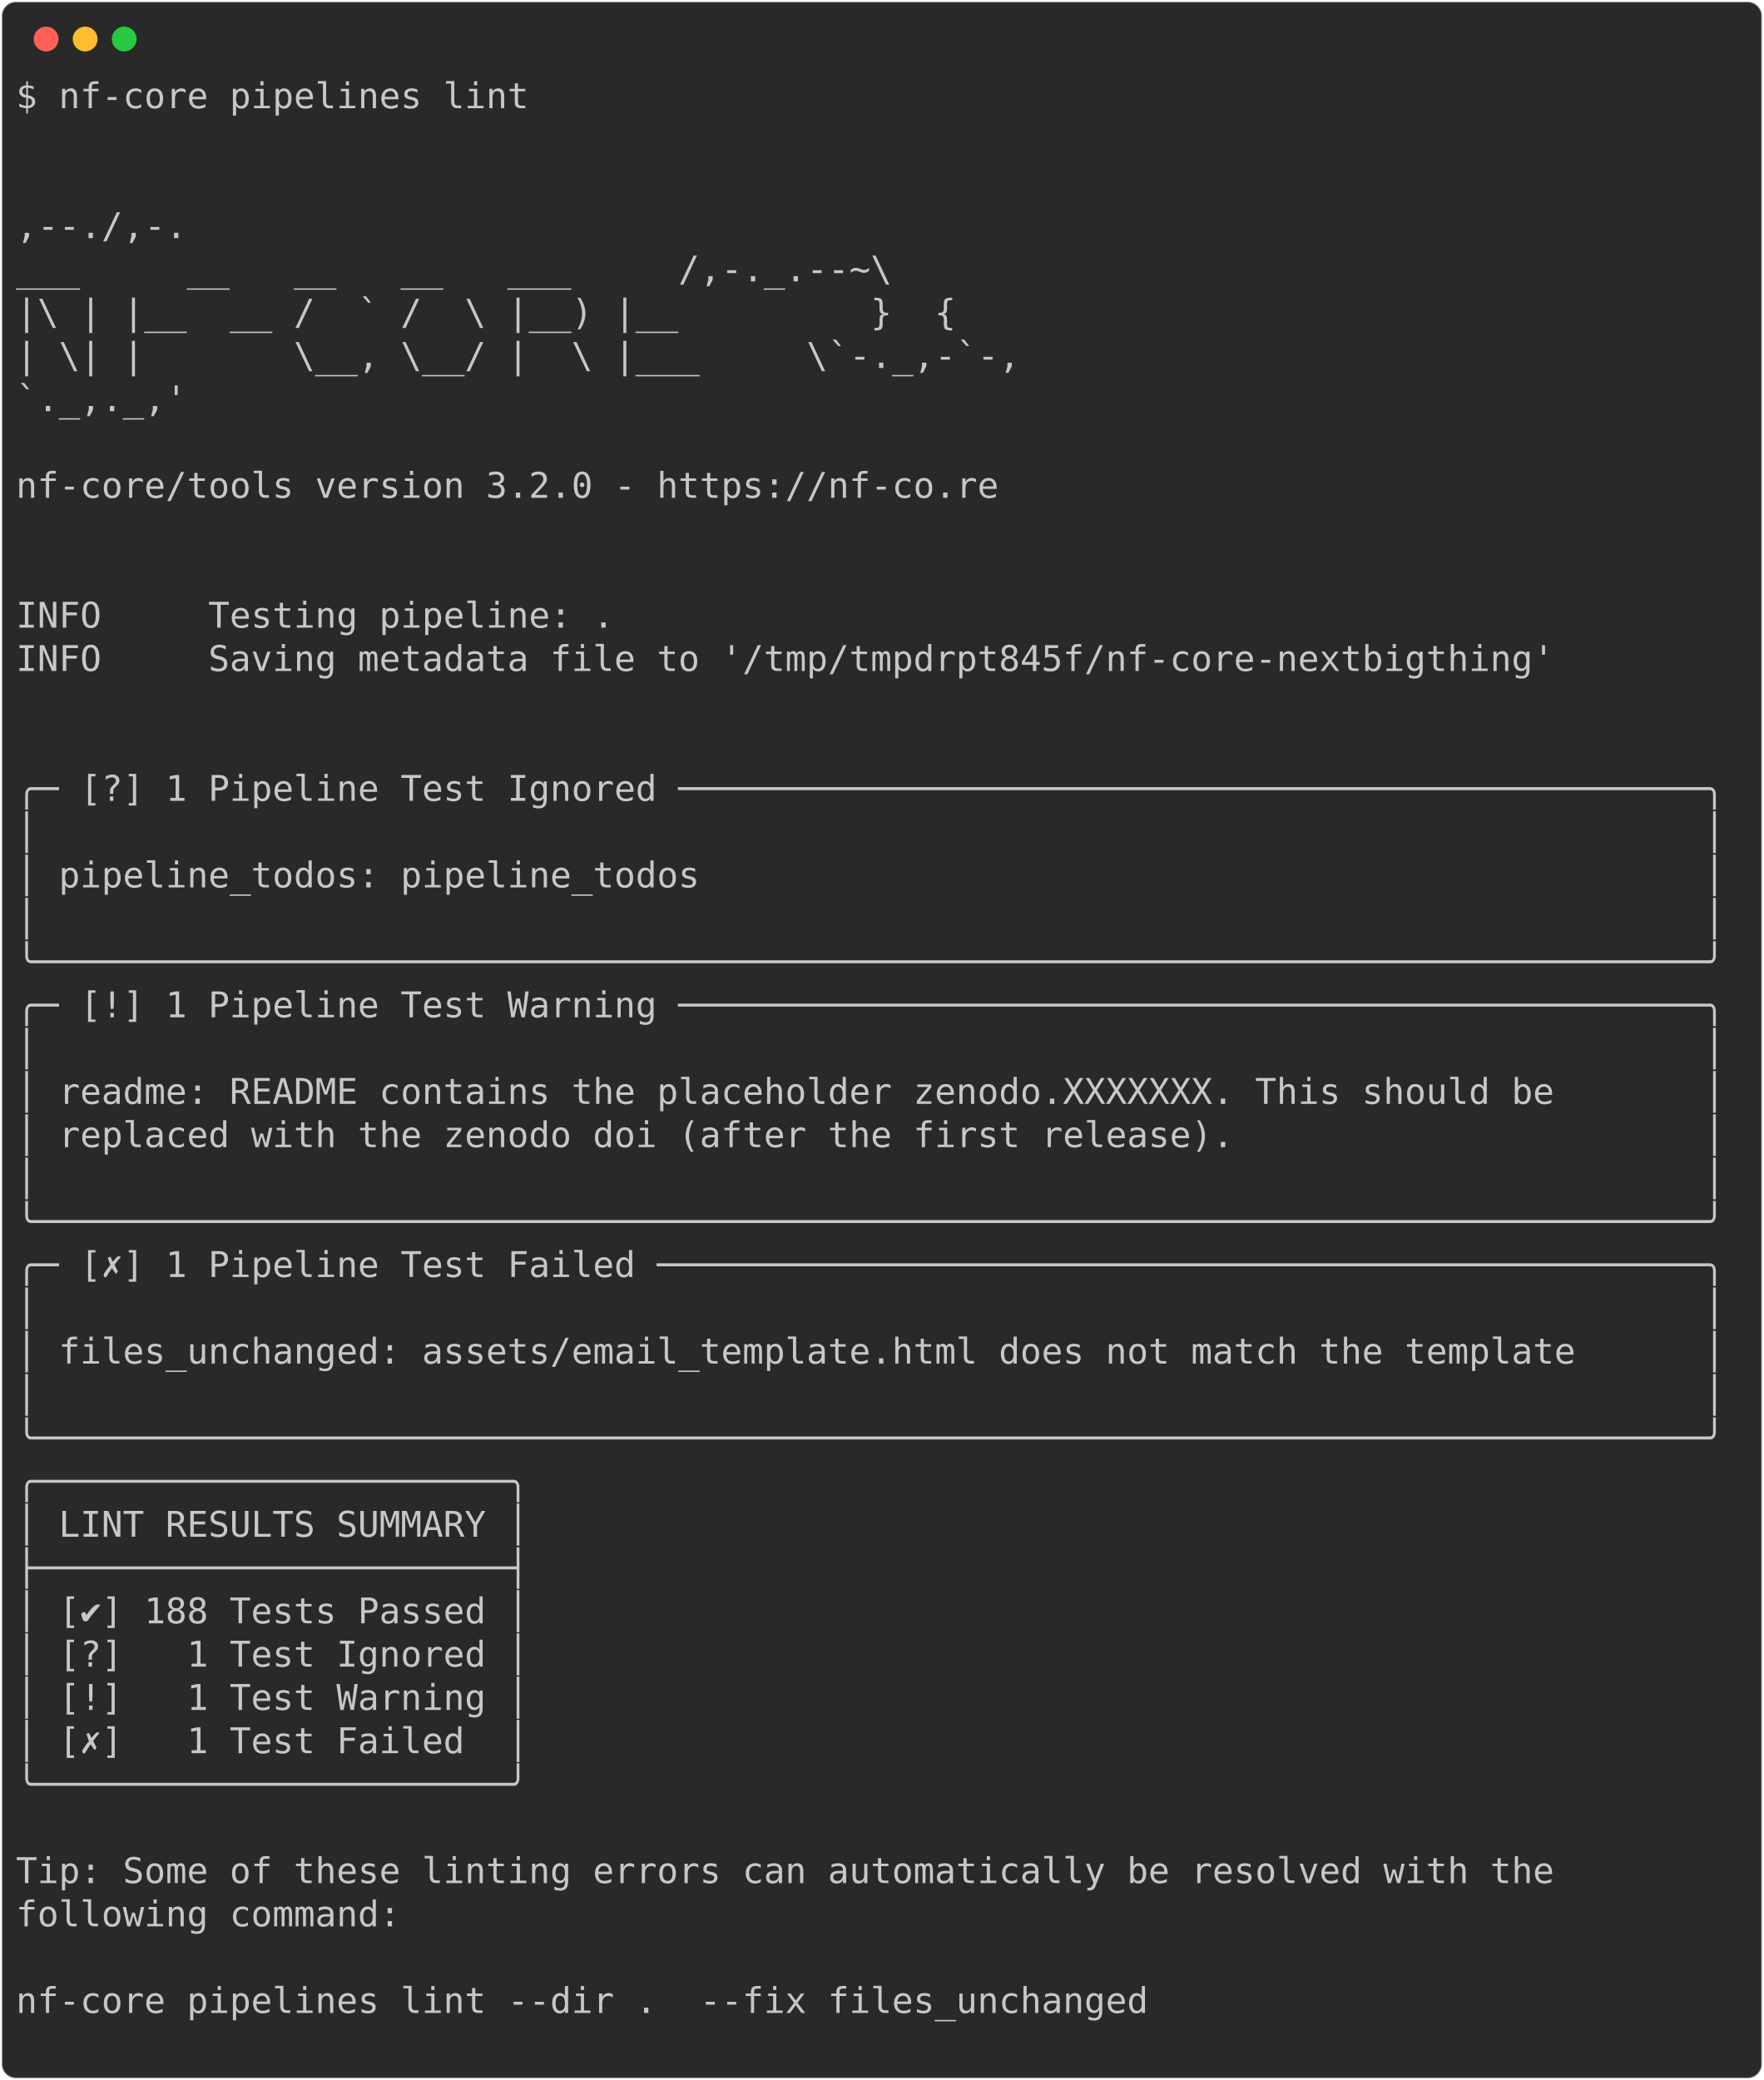
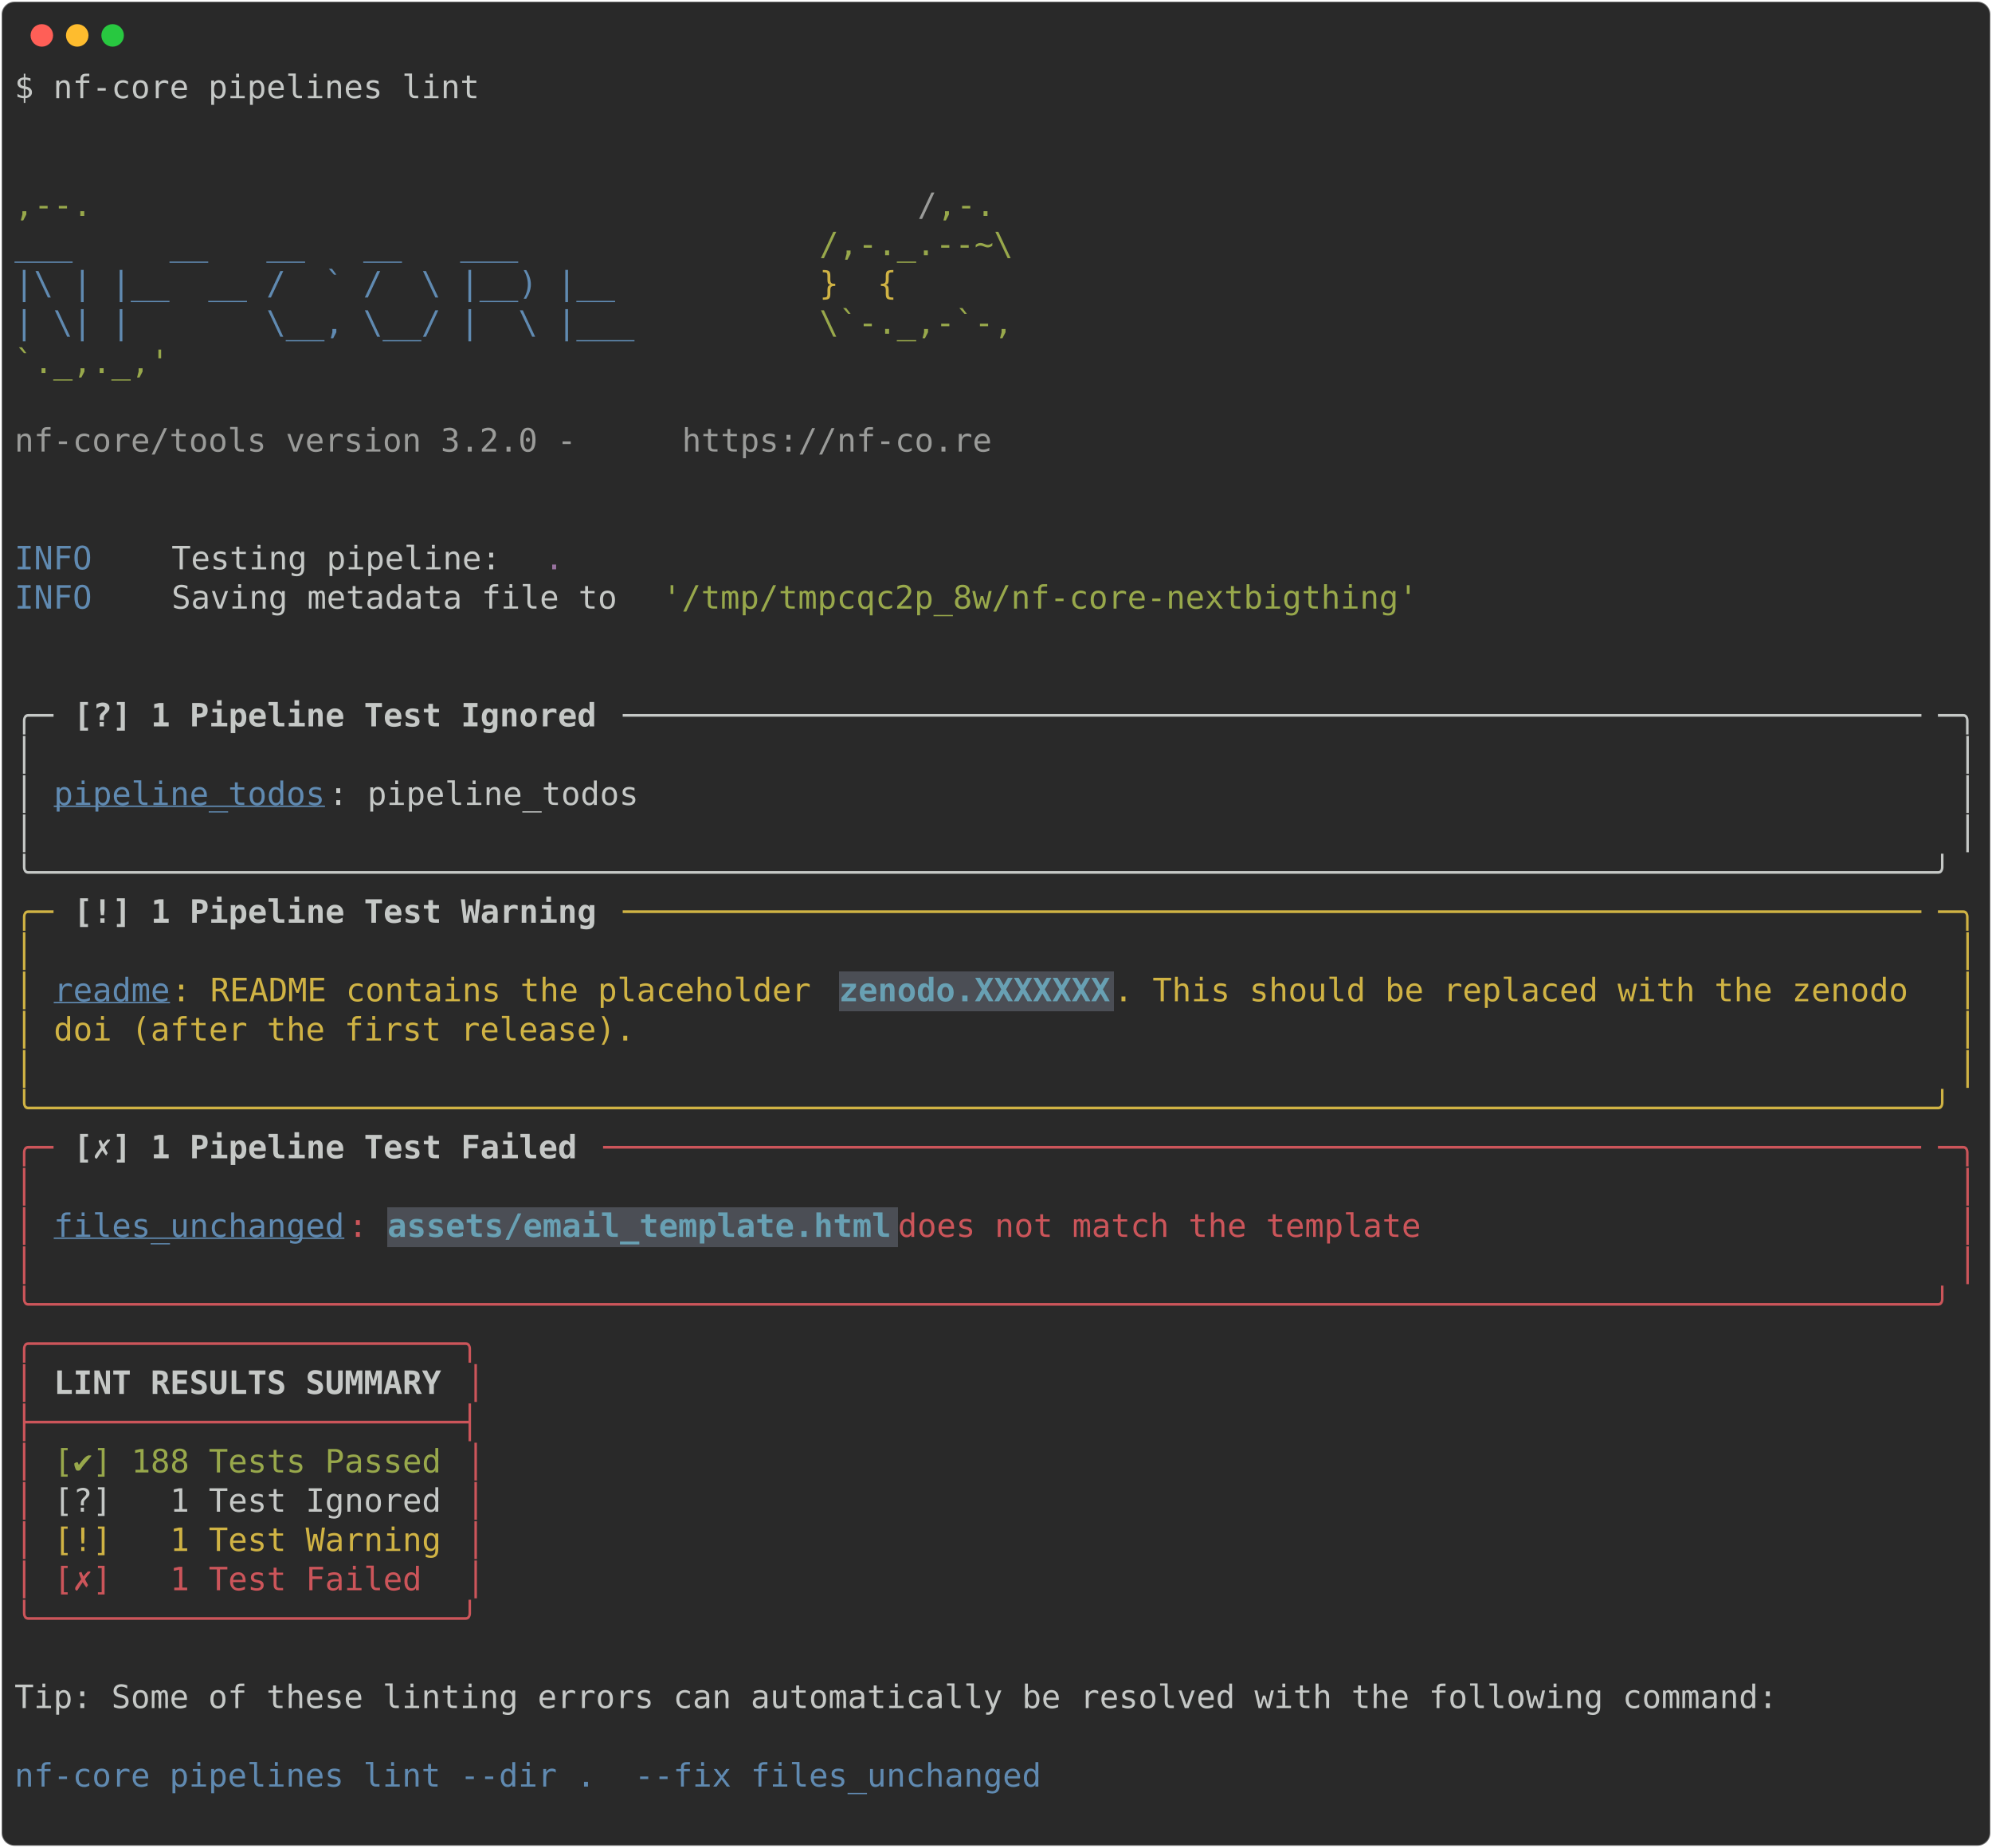
- <svg xmlns="http://www.w3.org/2000/svg" class="rich-terminal" viewBox="0 0 994 1172.4">
+ <svg xmlns="http://www.w3.org/2000/svg" class="rich-terminal" viewBox="0 0 1238 1148.0">
  <style>

    @font-face {
        font-family: "Fira Code";
        src: local("FiraCode-Regular"),
                url("https://cdnjs.cloudflare.com/ajax/libs/firacode/6.2.0/woff2/FiraCode-Regular.woff2") format("woff2"),
                url("https://cdnjs.cloudflare.com/ajax/libs/firacode/6.2.0/woff/FiraCode-Regular.woff") format("woff");
        font-style: normal;
        font-weight: 400;
    }
    @font-face {
        font-family: "Fira Code";
        src: local("FiraCode-Bold"),
                url("https://cdnjs.cloudflare.com/ajax/libs/firacode/6.2.0/woff2/FiraCode-Bold.woff2") format("woff2"),
                url("https://cdnjs.cloudflare.com/ajax/libs/firacode/6.2.0/woff/FiraCode-Bold.woff") format("woff");
        font-style: bold;
        font-weight: 700;
    }

-     .terminal-2176890111-matrix {
+     .terminal-3823818805-matrix {
        font-family: Fira Code, monospace;
        font-size: 20px;
        line-height: 24.4px;
        font-variant-east-asian: full-width;
    }

-     .terminal-2176890111-title {
+     .terminal-3823818805-title {
        font-size: 18px;
        font-weight: bold;
        font-family: arial;
    }

-     .terminal-2176890111-r1 { fill: #c5c8c6 }
+     .terminal-3823818805-r1 { fill: #c5c8c6 }
+ .terminal-3823818805-r2 { fill: #98a84b }
+ .terminal-3823818805-r3 { fill: #9a9b99 }
+ .terminal-3823818805-r4 { fill: #608ab1 }
+ .terminal-3823818805-r5 { fill: #d0b344 }
+ .terminal-3823818805-r6 { fill: #98729f }
+ .terminal-3823818805-r7 { fill: #c5c8c6;font-weight: bold }
+ .terminal-3823818805-r8 { fill: #608ab1;text-decoration: underline; }
+ .terminal-3823818805-r9 { fill: #68a0b3;font-weight: bold }
+ .terminal-3823818805-r10 { fill: #cc555a }
    </style>
  <defs>
-     <clipPath id="terminal-2176890111-clip-terminal">
-       <rect x="0" y="0" width="975.0" height="1121.4" />
-     </clipPath>
-     <clipPath id="terminal-2176890111-line-0">
-       <rect x="0" y="1.5" width="976" height="24.65" />
-     </clipPath>
-     <clipPath id="terminal-2176890111-line-1">
-       <rect x="0" y="25.9" width="976" height="24.65" />
-     </clipPath>
-     <clipPath id="terminal-2176890111-line-2">
-       <rect x="0" y="50.3" width="976" height="24.65" />
-     </clipPath>
-     <clipPath id="terminal-2176890111-line-3">
-       <rect x="0" y="74.7" width="976" height="24.65" />
-     </clipPath>
-     <clipPath id="terminal-2176890111-line-4">
-       <rect x="0" y="99.1" width="976" height="24.65" />
-     </clipPath>
-     <clipPath id="terminal-2176890111-line-5">
-       <rect x="0" y="123.5" width="976" height="24.65" />
-     </clipPath>
-     <clipPath id="terminal-2176890111-line-6">
-       <rect x="0" y="147.9" width="976" height="24.65" />
-     </clipPath>
-     <clipPath id="terminal-2176890111-line-7">
-       <rect x="0" y="172.3" width="976" height="24.65" />
-     </clipPath>
-     <clipPath id="terminal-2176890111-line-8">
-       <rect x="0" y="196.7" width="976" height="24.65" />
-     </clipPath>
-     <clipPath id="terminal-2176890111-line-9">
-       <rect x="0" y="221.1" width="976" height="24.65" />
-     </clipPath>
-     <clipPath id="terminal-2176890111-line-10">
-       <rect x="0" y="245.5" width="976" height="24.65" />
-     </clipPath>
-     <clipPath id="terminal-2176890111-line-11">
-       <rect x="0" y="269.9" width="976" height="24.65" />
-     </clipPath>
-     <clipPath id="terminal-2176890111-line-12">
-       <rect x="0" y="294.3" width="976" height="24.65" />
-     </clipPath>
-     <clipPath id="terminal-2176890111-line-13">
-       <rect x="0" y="318.7" width="976" height="24.65" />
-     </clipPath>
-     <clipPath id="terminal-2176890111-line-14">
-       <rect x="0" y="343.1" width="976" height="24.65" />
-     </clipPath>
-     <clipPath id="terminal-2176890111-line-15">
-       <rect x="0" y="367.5" width="976" height="24.65" />
-     </clipPath>
-     <clipPath id="terminal-2176890111-line-16">
-       <rect x="0" y="391.9" width="976" height="24.65" />
-     </clipPath>
-     <clipPath id="terminal-2176890111-line-17">
-       <rect x="0" y="416.3" width="976" height="24.65" />
-     </clipPath>
-     <clipPath id="terminal-2176890111-line-18">
-       <rect x="0" y="440.7" width="976" height="24.65" />
-     </clipPath>
-     <clipPath id="terminal-2176890111-line-19">
-       <rect x="0" y="465.1" width="976" height="24.65" />
-     </clipPath>
-     <clipPath id="terminal-2176890111-line-20">
-       <rect x="0" y="489.5" width="976" height="24.65" />
-     </clipPath>
-     <clipPath id="terminal-2176890111-line-21">
-       <rect x="0" y="513.9" width="976" height="24.65" />
-     </clipPath>
-     <clipPath id="terminal-2176890111-line-22">
-       <rect x="0" y="538.3" width="976" height="24.65" />
-     </clipPath>
-     <clipPath id="terminal-2176890111-line-23">
-       <rect x="0" y="562.7" width="976" height="24.65" />
-     </clipPath>
-     <clipPath id="terminal-2176890111-line-24">
-       <rect x="0" y="587.1" width="976" height="24.65" />
-     </clipPath>
-     <clipPath id="terminal-2176890111-line-25">
-       <rect x="0" y="611.5" width="976" height="24.65" />
-     </clipPath>
-     <clipPath id="terminal-2176890111-line-26">
-       <rect x="0" y="635.9" width="976" height="24.65" />
-     </clipPath>
-     <clipPath id="terminal-2176890111-line-27">
-       <rect x="0" y="660.3" width="976" height="24.65" />
-     </clipPath>
-     <clipPath id="terminal-2176890111-line-28">
-       <rect x="0" y="684.7" width="976" height="24.65" />
-     </clipPath>
-     <clipPath id="terminal-2176890111-line-29">
-       <rect x="0" y="709.1" width="976" height="24.65" />
-     </clipPath>
-     <clipPath id="terminal-2176890111-line-30">
-       <rect x="0" y="733.5" width="976" height="24.65" />
-     </clipPath>
-     <clipPath id="terminal-2176890111-line-31">
-       <rect x="0" y="757.9" width="976" height="24.65" />
-     </clipPath>
-     <clipPath id="terminal-2176890111-line-32">
-       <rect x="0" y="782.3" width="976" height="24.65" />
-     </clipPath>
-     <clipPath id="terminal-2176890111-line-33">
-       <rect x="0" y="806.7" width="976" height="24.65" />
-     </clipPath>
-     <clipPath id="terminal-2176890111-line-34">
-       <rect x="0" y="831.1" width="976" height="24.65" />
-     </clipPath>
-     <clipPath id="terminal-2176890111-line-35">
-       <rect x="0" y="855.5" width="976" height="24.65" />
-     </clipPath>
-     <clipPath id="terminal-2176890111-line-36">
-       <rect x="0" y="879.9" width="976" height="24.65" />
-     </clipPath>
-     <clipPath id="terminal-2176890111-line-37">
-       <rect x="0" y="904.3" width="976" height="24.65" />
-     </clipPath>
-     <clipPath id="terminal-2176890111-line-38">
-       <rect x="0" y="928.7" width="976" height="24.65" />
-     </clipPath>
-     <clipPath id="terminal-2176890111-line-39">
-       <rect x="0" y="953.1" width="976" height="24.65" />
-     </clipPath>
-     <clipPath id="terminal-2176890111-line-40">
-       <rect x="0" y="977.5" width="976" height="24.65" />
-     </clipPath>
-     <clipPath id="terminal-2176890111-line-41">
-       <rect x="0" y="1001.9" width="976" height="24.65" />
-     </clipPath>
-     <clipPath id="terminal-2176890111-line-42">
-       <rect x="0" y="1026.3" width="976" height="24.65" />
-     </clipPath>
-     <clipPath id="terminal-2176890111-line-43">
-       <rect x="0" y="1050.7" width="976" height="24.65" />
-     </clipPath>
-     <clipPath id="terminal-2176890111-line-44">
-       <rect x="0" y="1075.1" width="976" height="24.65" />
+     <clipPath id="terminal-3823818805-clip-terminal">
+       <rect x="0" y="0" width="1219.0" height="1097.0" />
+     </clipPath>
+     <clipPath id="terminal-3823818805-line-0">
+       <rect x="0" y="1.5" width="1220" height="24.65" />
+     </clipPath>
+     <clipPath id="terminal-3823818805-line-1">
+       <rect x="0" y="25.9" width="1220" height="24.65" />
+     </clipPath>
+     <clipPath id="terminal-3823818805-line-2">
+       <rect x="0" y="50.3" width="1220" height="24.65" />
+     </clipPath>
+     <clipPath id="terminal-3823818805-line-3">
+       <rect x="0" y="74.7" width="1220" height="24.65" />
+     </clipPath>
+     <clipPath id="terminal-3823818805-line-4">
+       <rect x="0" y="99.1" width="1220" height="24.65" />
+     </clipPath>
+     <clipPath id="terminal-3823818805-line-5">
+       <rect x="0" y="123.5" width="1220" height="24.65" />
+     </clipPath>
+     <clipPath id="terminal-3823818805-line-6">
+       <rect x="0" y="147.9" width="1220" height="24.65" />
+     </clipPath>
+     <clipPath id="terminal-3823818805-line-7">
+       <rect x="0" y="172.3" width="1220" height="24.65" />
+     </clipPath>
+     <clipPath id="terminal-3823818805-line-8">
+       <rect x="0" y="196.7" width="1220" height="24.65" />
+     </clipPath>
+     <clipPath id="terminal-3823818805-line-9">
+       <rect x="0" y="221.1" width="1220" height="24.65" />
+     </clipPath>
+     <clipPath id="terminal-3823818805-line-10">
+       <rect x="0" y="245.5" width="1220" height="24.65" />
+     </clipPath>
+     <clipPath id="terminal-3823818805-line-11">
+       <rect x="0" y="269.9" width="1220" height="24.65" />
+     </clipPath>
+     <clipPath id="terminal-3823818805-line-12">
+       <rect x="0" y="294.3" width="1220" height="24.65" />
+     </clipPath>
+     <clipPath id="terminal-3823818805-line-13">
+       <rect x="0" y="318.7" width="1220" height="24.65" />
+     </clipPath>
+     <clipPath id="terminal-3823818805-line-14">
+       <rect x="0" y="343.1" width="1220" height="24.65" />
+     </clipPath>
+     <clipPath id="terminal-3823818805-line-15">
+       <rect x="0" y="367.5" width="1220" height="24.65" />
+     </clipPath>
+     <clipPath id="terminal-3823818805-line-16">
+       <rect x="0" y="391.9" width="1220" height="24.65" />
+     </clipPath>
+     <clipPath id="terminal-3823818805-line-17">
+       <rect x="0" y="416.3" width="1220" height="24.65" />
+     </clipPath>
+     <clipPath id="terminal-3823818805-line-18">
+       <rect x="0" y="440.7" width="1220" height="24.65" />
+     </clipPath>
+     <clipPath id="terminal-3823818805-line-19">
+       <rect x="0" y="465.1" width="1220" height="24.65" />
+     </clipPath>
+     <clipPath id="terminal-3823818805-line-20">
+       <rect x="0" y="489.5" width="1220" height="24.65" />
+     </clipPath>
+     <clipPath id="terminal-3823818805-line-21">
+       <rect x="0" y="513.9" width="1220" height="24.65" />
+     </clipPath>
+     <clipPath id="terminal-3823818805-line-22">
+       <rect x="0" y="538.3" width="1220" height="24.65" />
+     </clipPath>
+     <clipPath id="terminal-3823818805-line-23">
+       <rect x="0" y="562.7" width="1220" height="24.65" />
+     </clipPath>
+     <clipPath id="terminal-3823818805-line-24">
+       <rect x="0" y="587.1" width="1220" height="24.65" />
+     </clipPath>
+     <clipPath id="terminal-3823818805-line-25">
+       <rect x="0" y="611.5" width="1220" height="24.65" />
+     </clipPath>
+     <clipPath id="terminal-3823818805-line-26">
+       <rect x="0" y="635.9" width="1220" height="24.65" />
+     </clipPath>
+     <clipPath id="terminal-3823818805-line-27">
+       <rect x="0" y="660.3" width="1220" height="24.65" />
+     </clipPath>
+     <clipPath id="terminal-3823818805-line-28">
+       <rect x="0" y="684.7" width="1220" height="24.65" />
+     </clipPath>
+     <clipPath id="terminal-3823818805-line-29">
+       <rect x="0" y="709.1" width="1220" height="24.65" />
+     </clipPath>
+     <clipPath id="terminal-3823818805-line-30">
+       <rect x="0" y="733.5" width="1220" height="24.65" />
+     </clipPath>
+     <clipPath id="terminal-3823818805-line-31">
+       <rect x="0" y="757.9" width="1220" height="24.65" />
+     </clipPath>
+     <clipPath id="terminal-3823818805-line-32">
+       <rect x="0" y="782.3" width="1220" height="24.65" />
+     </clipPath>
+     <clipPath id="terminal-3823818805-line-33">
+       <rect x="0" y="806.7" width="1220" height="24.65" />
+     </clipPath>
+     <clipPath id="terminal-3823818805-line-34">
+       <rect x="0" y="831.1" width="1220" height="24.65" />
+     </clipPath>
+     <clipPath id="terminal-3823818805-line-35">
+       <rect x="0" y="855.5" width="1220" height="24.65" />
+     </clipPath>
+     <clipPath id="terminal-3823818805-line-36">
+       <rect x="0" y="879.9" width="1220" height="24.65" />
+     </clipPath>
+     <clipPath id="terminal-3823818805-line-37">
+       <rect x="0" y="904.3" width="1220" height="24.65" />
+     </clipPath>
+     <clipPath id="terminal-3823818805-line-38">
+       <rect x="0" y="928.7" width="1220" height="24.65" />
+     </clipPath>
+     <clipPath id="terminal-3823818805-line-39">
+       <rect x="0" y="953.1" width="1220" height="24.65" />
+     </clipPath>
+     <clipPath id="terminal-3823818805-line-40">
+       <rect x="0" y="977.5" width="1220" height="24.65" />
+     </clipPath>
+     <clipPath id="terminal-3823818805-line-41">
+       <rect x="0" y="1001.9" width="1220" height="24.65" />
+     </clipPath>
+     <clipPath id="terminal-3823818805-line-42">
+       <rect x="0" y="1026.3" width="1220" height="24.65" />
+     </clipPath>
+     <clipPath id="terminal-3823818805-line-43">
+       <rect x="0" y="1050.7" width="1220" height="24.65" />
    </clipPath>
  </defs>
-   <rect fill="#292929" stroke="rgba(255,255,255,0.35)" stroke-width="1" x="1" y="1" width="992" height="1170.4" rx="8" />
+   <rect fill="#292929" stroke="rgba(255,255,255,0.35)" stroke-width="1" x="1" y="1" width="1236" height="1146" rx="8" />
  <g transform="translate(26,22)">
    <circle cx="0" cy="0" r="7" fill="#ff5f57" />
    <circle cx="22" cy="0" r="7" fill="#febc2e" />
    <circle cx="44" cy="0" r="7" fill="#28c840" />
  </g>
-   <g transform="translate(9, 41)" clip-path="url(#terminal-2176890111-clip-terminal)">
-     <g class="terminal-2176890111-matrix">
-       <text class="terminal-2176890111-r1" x="0" y="20" textLength="292.8" clip-path="url(#terminal-2176890111-line-0)">$ nf-core pipelines lint</text>
-       <text class="terminal-2176890111-r1" x="976" y="20" textLength="12.2" clip-path="url(#terminal-2176890111-line-0)">
- </text>
-       <text class="terminal-2176890111-r1" x="976" y="44.4" textLength="12.2" clip-path="url(#terminal-2176890111-line-1)">
- </text>
-       <text class="terminal-2176890111-r1" x="976" y="68.8" textLength="12.2" clip-path="url(#terminal-2176890111-line-2)">
- </text>
-       <text class="terminal-2176890111-r1" x="0" y="93.2" textLength="610" clip-path="url(#terminal-2176890111-line-3)">                                          ,--./,-.</text>
-       <text class="terminal-2176890111-r1" x="976" y="93.2" textLength="12.2" clip-path="url(#terminal-2176890111-line-3)">
- </text>
-       <text class="terminal-2176890111-r1" x="0" y="117.6" textLength="634.4" clip-path="url(#terminal-2176890111-line-4)">          ___     __   __   __   ___     /,-._.--~\ </text>
-       <text class="terminal-2176890111-r1" x="976" y="117.6" textLength="12.2" clip-path="url(#terminal-2176890111-line-4)">
- </text>
-       <text class="terminal-2176890111-r1" x="0" y="142" textLength="585.6" clip-path="url(#terminal-2176890111-line-5)">    |\ | |__  __ /  ` /  \ |__) |__         }  {</text>
-       <text class="terminal-2176890111-r1" x="976" y="142" textLength="12.2" clip-path="url(#terminal-2176890111-line-5)">
- </text>
-       <text class="terminal-2176890111-r1" x="0" y="166.4" textLength="622.2" clip-path="url(#terminal-2176890111-line-6)">    | \| |       \__, \__/ |  \ |___     \`-._,-`-,</text>
-       <text class="terminal-2176890111-r1" x="976" y="166.4" textLength="12.2" clip-path="url(#terminal-2176890111-line-6)">
- </text>
-       <text class="terminal-2176890111-r1" x="0" y="190.8" textLength="610" clip-path="url(#terminal-2176890111-line-7)">                                          `._,._,'</text>
-       <text class="terminal-2176890111-r1" x="976" y="190.8" textLength="12.2" clip-path="url(#terminal-2176890111-line-7)">
- </text>
-       <text class="terminal-2176890111-r1" x="976" y="215.2" textLength="12.2" clip-path="url(#terminal-2176890111-line-8)">
- </text>
-       <text class="terminal-2176890111-r1" x="0" y="239.6" textLength="610" clip-path="url(#terminal-2176890111-line-9)">    nf-core/tools version 3.2.0 - https://nf-co.re</text>
-       <text class="terminal-2176890111-r1" x="976" y="239.6" textLength="12.2" clip-path="url(#terminal-2176890111-line-9)">
- </text>
-       <text class="terminal-2176890111-r1" x="976" y="264" textLength="12.2" clip-path="url(#terminal-2176890111-line-10)">
- </text>
-       <text class="terminal-2176890111-r1" x="976" y="288.4" textLength="12.2" clip-path="url(#terminal-2176890111-line-11)">
- </text>
-       <text class="terminal-2176890111-r1" x="0" y="312.8" textLength="976" clip-path="url(#terminal-2176890111-line-12)">INFO     Testing pipeline: .                                                    </text>
-       <text class="terminal-2176890111-r1" x="976" y="312.8" textLength="12.2" clip-path="url(#terminal-2176890111-line-12)">
- </text>
-       <text class="terminal-2176890111-r1" x="0" y="337.2" textLength="976" clip-path="url(#terminal-2176890111-line-13)">INFO     Saving metadata file to '/tmp/tmpdrpt845f/nf-core-nextbigthing'        </text>
-       <text class="terminal-2176890111-r1" x="976" y="337.2" textLength="12.2" clip-path="url(#terminal-2176890111-line-13)">
- </text>
-       <text class="terminal-2176890111-r1" x="976" y="361.6" textLength="12.2" clip-path="url(#terminal-2176890111-line-14)">
- </text>
-       <text class="terminal-2176890111-r1" x="976" y="386" textLength="12.2" clip-path="url(#terminal-2176890111-line-15)">
- </text>
-       <text class="terminal-2176890111-r1" x="0" y="410.4" textLength="976" clip-path="url(#terminal-2176890111-line-16)">╭─ [?] 1 Pipeline Test Ignored ────────────────────────────────────────────────╮</text>
-       <text class="terminal-2176890111-r1" x="976" y="410.4" textLength="12.2" clip-path="url(#terminal-2176890111-line-16)">
- </text>
-       <text class="terminal-2176890111-r1" x="0" y="434.8" textLength="976" clip-path="url(#terminal-2176890111-line-17)">│                                                                              │</text>
-       <text class="terminal-2176890111-r1" x="976" y="434.8" textLength="12.2" clip-path="url(#terminal-2176890111-line-17)">
- </text>
-       <text class="terminal-2176890111-r1" x="0" y="459.2" textLength="976" clip-path="url(#terminal-2176890111-line-18)">│ pipeline_todos: pipeline_todos                                               │</text>
-       <text class="terminal-2176890111-r1" x="976" y="459.2" textLength="12.2" clip-path="url(#terminal-2176890111-line-18)">
- </text>
-       <text class="terminal-2176890111-r1" x="0" y="483.6" textLength="976" clip-path="url(#terminal-2176890111-line-19)">│                                                                              │</text>
-       <text class="terminal-2176890111-r1" x="976" y="483.6" textLength="12.2" clip-path="url(#terminal-2176890111-line-19)">
- </text>
-       <text class="terminal-2176890111-r1" x="0" y="508" textLength="976" clip-path="url(#terminal-2176890111-line-20)">╰──────────────────────────────────────────────────────────────────────────────╯</text>
-       <text class="terminal-2176890111-r1" x="976" y="508" textLength="12.2" clip-path="url(#terminal-2176890111-line-20)">
- </text>
-       <text class="terminal-2176890111-r1" x="0" y="532.4" textLength="976" clip-path="url(#terminal-2176890111-line-21)">╭─ [!] 1 Pipeline Test Warning ────────────────────────────────────────────────╮</text>
-       <text class="terminal-2176890111-r1" x="976" y="532.4" textLength="12.2" clip-path="url(#terminal-2176890111-line-21)">
- </text>
-       <text class="terminal-2176890111-r1" x="0" y="556.8" textLength="976" clip-path="url(#terminal-2176890111-line-22)">│                                                                              │</text>
-       <text class="terminal-2176890111-r1" x="976" y="556.8" textLength="12.2" clip-path="url(#terminal-2176890111-line-22)">
- </text>
-       <text class="terminal-2176890111-r1" x="0" y="581.2" textLength="976" clip-path="url(#terminal-2176890111-line-23)">│ readme: README contains the placeholder zenodo.XXXXXXX. This should be       │</text>
-       <text class="terminal-2176890111-r1" x="976" y="581.2" textLength="12.2" clip-path="url(#terminal-2176890111-line-23)">
- </text>
-       <text class="terminal-2176890111-r1" x="0" y="605.6" textLength="976" clip-path="url(#terminal-2176890111-line-24)">│ replaced with the zenodo doi (after the first release).                      │</text>
-       <text class="terminal-2176890111-r1" x="976" y="605.6" textLength="12.2" clip-path="url(#terminal-2176890111-line-24)">
- </text>
-       <text class="terminal-2176890111-r1" x="0" y="630" textLength="976" clip-path="url(#terminal-2176890111-line-25)">│                                                                              │</text>
-       <text class="terminal-2176890111-r1" x="976" y="630" textLength="12.2" clip-path="url(#terminal-2176890111-line-25)">
- </text>
-       <text class="terminal-2176890111-r1" x="0" y="654.4" textLength="976" clip-path="url(#terminal-2176890111-line-26)">╰──────────────────────────────────────────────────────────────────────────────╯</text>
-       <text class="terminal-2176890111-r1" x="976" y="654.4" textLength="12.2" clip-path="url(#terminal-2176890111-line-26)">
- </text>
-       <text class="terminal-2176890111-r1" x="0" y="678.8" textLength="976" clip-path="url(#terminal-2176890111-line-27)">╭─ [✗] 1 Pipeline Test Failed ─────────────────────────────────────────────────╮</text>
-       <text class="terminal-2176890111-r1" x="976" y="678.8" textLength="12.2" clip-path="url(#terminal-2176890111-line-27)">
- </text>
-       <text class="terminal-2176890111-r1" x="0" y="703.2" textLength="976" clip-path="url(#terminal-2176890111-line-28)">│                                                                              │</text>
-       <text class="terminal-2176890111-r1" x="976" y="703.2" textLength="12.2" clip-path="url(#terminal-2176890111-line-28)">
- </text>
-       <text class="terminal-2176890111-r1" x="0" y="727.6" textLength="976" clip-path="url(#terminal-2176890111-line-29)">│ files_unchanged: assets/email_template.html does not match the template      │</text>
-       <text class="terminal-2176890111-r1" x="976" y="727.6" textLength="12.2" clip-path="url(#terminal-2176890111-line-29)">
- </text>
-       <text class="terminal-2176890111-r1" x="0" y="752" textLength="976" clip-path="url(#terminal-2176890111-line-30)">│                                                                              │</text>
-       <text class="terminal-2176890111-r1" x="976" y="752" textLength="12.2" clip-path="url(#terminal-2176890111-line-30)">
- </text>
-       <text class="terminal-2176890111-r1" x="0" y="776.4" textLength="976" clip-path="url(#terminal-2176890111-line-31)">╰──────────────────────────────────────────────────────────────────────────────╯</text>
-       <text class="terminal-2176890111-r1" x="976" y="776.4" textLength="12.2" clip-path="url(#terminal-2176890111-line-31)">
- </text>
-       <text class="terminal-2176890111-r1" x="0" y="800.8" textLength="292.8" clip-path="url(#terminal-2176890111-line-32)">╭──────────────────────╮</text>
-       <text class="terminal-2176890111-r1" x="976" y="800.8" textLength="12.2" clip-path="url(#terminal-2176890111-line-32)">
- </text>
-       <text class="terminal-2176890111-r1" x="0" y="825.2" textLength="292.8" clip-path="url(#terminal-2176890111-line-33)">│ LINT RESULTS SUMMARY │</text>
-       <text class="terminal-2176890111-r1" x="976" y="825.2" textLength="12.2" clip-path="url(#terminal-2176890111-line-33)">
- </text>
-       <text class="terminal-2176890111-r1" x="0" y="849.6" textLength="292.8" clip-path="url(#terminal-2176890111-line-34)">├──────────────────────┤</text>
-       <text class="terminal-2176890111-r1" x="976" y="849.6" textLength="12.2" clip-path="url(#terminal-2176890111-line-34)">
- </text>
-       <text class="terminal-2176890111-r1" x="0" y="874" textLength="292.8" clip-path="url(#terminal-2176890111-line-35)">│ [✔] 188 Tests Passed │</text>
-       <text class="terminal-2176890111-r1" x="976" y="874" textLength="12.2" clip-path="url(#terminal-2176890111-line-35)">
- </text>
-       <text class="terminal-2176890111-r1" x="0" y="898.4" textLength="292.8" clip-path="url(#terminal-2176890111-line-36)">│ [?]   1 Test Ignored │</text>
-       <text class="terminal-2176890111-r1" x="976" y="898.4" textLength="12.2" clip-path="url(#terminal-2176890111-line-36)">
- </text>
-       <text class="terminal-2176890111-r1" x="0" y="922.8" textLength="292.8" clip-path="url(#terminal-2176890111-line-37)">│ [!]   1 Test Warning │</text>
-       <text class="terminal-2176890111-r1" x="976" y="922.8" textLength="12.2" clip-path="url(#terminal-2176890111-line-37)">
- </text>
-       <text class="terminal-2176890111-r1" x="0" y="947.2" textLength="292.8" clip-path="url(#terminal-2176890111-line-38)">│ [✗]   1 Test Failed  │</text>
-       <text class="terminal-2176890111-r1" x="976" y="947.2" textLength="12.2" clip-path="url(#terminal-2176890111-line-38)">
- </text>
-       <text class="terminal-2176890111-r1" x="0" y="971.6" textLength="292.8" clip-path="url(#terminal-2176890111-line-39)">╰──────────────────────╯</text>
-       <text class="terminal-2176890111-r1" x="976" y="971.6" textLength="12.2" clip-path="url(#terminal-2176890111-line-39)">
- </text>
-       <text class="terminal-2176890111-r1" x="976" y="996" textLength="12.2" clip-path="url(#terminal-2176890111-line-40)">
- </text>
-       <text class="terminal-2176890111-r1" x="0" y="1020.4" textLength="890.6" clip-path="url(#terminal-2176890111-line-41)">Tip: Some of these linting errors can automatically be resolved with the </text>
-       <text class="terminal-2176890111-r1" x="976" y="1020.4" textLength="12.2" clip-path="url(#terminal-2176890111-line-41)">
- </text>
-       <text class="terminal-2176890111-r1" x="0" y="1044.8" textLength="219.6" clip-path="url(#terminal-2176890111-line-42)">following command:</text>
-       <text class="terminal-2176890111-r1" x="976" y="1044.8" textLength="12.2" clip-path="url(#terminal-2176890111-line-42)">
- </text>
-       <text class="terminal-2176890111-r1" x="976" y="1069.2" textLength="12.2" clip-path="url(#terminal-2176890111-line-43)">
- </text>
-       <text class="terminal-2176890111-r1" x="0" y="1093.6" textLength="695.4" clip-path="url(#terminal-2176890111-line-44)">    nf-core pipelines lint --dir .  --fix files_unchanged</text>
-       <text class="terminal-2176890111-r1" x="976" y="1093.6" textLength="12.2" clip-path="url(#terminal-2176890111-line-44)">
- </text>
-       <text class="terminal-2176890111-r1" x="976" y="1118" textLength="12.2" clip-path="url(#terminal-2176890111-line-45)">
+   <g transform="translate(9, 41)" clip-path="url(#terminal-3823818805-clip-terminal)">
+     <rect fill="#4b4e55" x="512.4" y="562.7" width="170.8" height="24.65" shape-rendering="crispEdges" />
+     <rect fill="#4b4e55" x="231.8" y="709.1" width="317.2" height="24.65" shape-rendering="crispEdges" />
+     <g class="terminal-3823818805-matrix">
+       <text class="terminal-3823818805-r1" x="0" y="20" textLength="292.8" clip-path="url(#terminal-3823818805-line-0)">$ nf-core pipelines lint</text>
+       <text class="terminal-3823818805-r1" x="1220" y="20" textLength="12.2" clip-path="url(#terminal-3823818805-line-0)">
+ </text>
+       <text class="terminal-3823818805-r1" x="1220" y="44.4" textLength="12.2" clip-path="url(#terminal-3823818805-line-1)">
+ </text>
+       <text class="terminal-3823818805-r1" x="1220" y="68.8" textLength="12.2" clip-path="url(#terminal-3823818805-line-2)">
+ </text>
+       <text class="terminal-3823818805-r2" x="0" y="93.2" textLength="561.2" clip-path="url(#terminal-3823818805-line-3)">                                          ,--.</text>
+       <text class="terminal-3823818805-r3" x="561.2" y="93.2" textLength="12.2" clip-path="url(#terminal-3823818805-line-3)">/</text>
+       <text class="terminal-3823818805-r2" x="573.4" y="93.2" textLength="36.6" clip-path="url(#terminal-3823818805-line-3)">,-.</text>
+       <text class="terminal-3823818805-r1" x="1220" y="93.2" textLength="12.2" clip-path="url(#terminal-3823818805-line-3)">
+ </text>
+       <text class="terminal-3823818805-r4" x="0" y="117.6" textLength="500.2" clip-path="url(#terminal-3823818805-line-4)">          ___     __   __   __   ___     </text>
+       <text class="terminal-3823818805-r2" x="500.2" y="117.6" textLength="134.2" clip-path="url(#terminal-3823818805-line-4)">/,-._.--~\ </text>
+       <text class="terminal-3823818805-r1" x="1220" y="117.6" textLength="12.2" clip-path="url(#terminal-3823818805-line-4)">
+ </text>
+       <text class="terminal-3823818805-r4" x="0" y="142" textLength="500.2" clip-path="url(#terminal-3823818805-line-5)">    |\ | |__  __ /  ` /  \ |__) |__      </text>
+       <text class="terminal-3823818805-r5" x="500.2" y="142" textLength="85.4" clip-path="url(#terminal-3823818805-line-5)">   }  {</text>
+       <text class="terminal-3823818805-r1" x="1220" y="142" textLength="12.2" clip-path="url(#terminal-3823818805-line-5)">
+ </text>
+       <text class="terminal-3823818805-r4" x="0" y="166.4" textLength="500.2" clip-path="url(#terminal-3823818805-line-6)">    | \| |       \__, \__/ |  \ |___     </text>
+       <text class="terminal-3823818805-r2" x="500.2" y="166.4" textLength="122" clip-path="url(#terminal-3823818805-line-6)">\`-._,-`-,</text>
+       <text class="terminal-3823818805-r1" x="1220" y="166.4" textLength="12.2" clip-path="url(#terminal-3823818805-line-6)">
+ </text>
+       <text class="terminal-3823818805-r2" x="0" y="190.8" textLength="610" clip-path="url(#terminal-3823818805-line-7)">                                          `._,._,'</text>
+       <text class="terminal-3823818805-r1" x="1220" y="190.8" textLength="12.2" clip-path="url(#terminal-3823818805-line-7)">
+ </text>
+       <text class="terminal-3823818805-r1" x="1220" y="215.2" textLength="12.2" clip-path="url(#terminal-3823818805-line-8)">
+ </text>
+       <text class="terminal-3823818805-r3" x="0" y="239.6" textLength="414.8" clip-path="url(#terminal-3823818805-line-9)">    nf-core/tools version 3.2.0 - </text>
+       <text class="terminal-3823818805-r3" x="414.8" y="239.6" textLength="195.2" clip-path="url(#terminal-3823818805-line-9)">https://nf-co.re</text>
+       <text class="terminal-3823818805-r1" x="1220" y="239.6" textLength="12.2" clip-path="url(#terminal-3823818805-line-9)">
+ </text>
+       <text class="terminal-3823818805-r1" x="1220" y="264" textLength="12.2" clip-path="url(#terminal-3823818805-line-10)">
+ </text>
+       <text class="terminal-3823818805-r1" x="1220" y="288.4" textLength="12.2" clip-path="url(#terminal-3823818805-line-11)">
+ </text>
+       <text class="terminal-3823818805-r4" x="0" y="312.8" textLength="97.6" clip-path="url(#terminal-3823818805-line-12)">INFO    </text>
+       <text class="terminal-3823818805-r1" x="97.6" y="312.8" textLength="231.8" clip-path="url(#terminal-3823818805-line-12)"> Testing pipeline: </text>
+       <text class="terminal-3823818805-r6" x="329.4" y="312.8" textLength="12.2" clip-path="url(#terminal-3823818805-line-12)">.</text>
+       <text class="terminal-3823818805-r1" x="1220" y="312.8" textLength="12.2" clip-path="url(#terminal-3823818805-line-12)">
+ </text>
+       <text class="terminal-3823818805-r4" x="0" y="337.2" textLength="97.6" clip-path="url(#terminal-3823818805-line-13)">INFO    </text>
+       <text class="terminal-3823818805-r1" x="97.6" y="337.2" textLength="305" clip-path="url(#terminal-3823818805-line-13)"> Saving metadata file to </text>
+       <text class="terminal-3823818805-r2" x="402.6" y="337.2" textLength="475.8" clip-path="url(#terminal-3823818805-line-13)">'/tmp/tmpcqc2p_8w/nf-core-nextbigthing'</text>
+       <text class="terminal-3823818805-r1" x="1220" y="337.2" textLength="12.2" clip-path="url(#terminal-3823818805-line-13)">
+ </text>
+       <text class="terminal-3823818805-r1" x="1220" y="361.6" textLength="12.2" clip-path="url(#terminal-3823818805-line-14)">
+ </text>
+       <text class="terminal-3823818805-r1" x="1220" y="386" textLength="12.2" clip-path="url(#terminal-3823818805-line-15)">
+ </text>
+       <text class="terminal-3823818805-r1" x="0" y="410.4" textLength="24.4" clip-path="url(#terminal-3823818805-line-16)">╭─</text>
+       <text class="terminal-3823818805-r7" x="36.6" y="410.4" textLength="329.4" clip-path="url(#terminal-3823818805-line-16)">[?] 1 Pipeline Test Ignored</text>
+       <text class="terminal-3823818805-r1" x="378.2" y="410.4" textLength="817.4" clip-path="url(#terminal-3823818805-line-16)">───────────────────────────────────────────────────────────────────</text>
+       <text class="terminal-3823818805-r1" x="1195.6" y="410.4" textLength="24.4" clip-path="url(#terminal-3823818805-line-16)">─╮</text>
+       <text class="terminal-3823818805-r1" x="1220" y="410.4" textLength="12.2" clip-path="url(#terminal-3823818805-line-16)">
+ </text>
+       <text class="terminal-3823818805-r1" x="0" y="434.8" textLength="12.2" clip-path="url(#terminal-3823818805-line-17)">│</text>
+       <text class="terminal-3823818805-r1" x="1207.8" y="434.8" textLength="12.2" clip-path="url(#terminal-3823818805-line-17)">│</text>
+       <text class="terminal-3823818805-r1" x="1220" y="434.8" textLength="12.2" clip-path="url(#terminal-3823818805-line-17)">
+ </text>
+       <text class="terminal-3823818805-r1" x="0" y="459.2" textLength="12.2" clip-path="url(#terminal-3823818805-line-18)">│</text>
+       <text class="terminal-3823818805-r8" x="24.4" y="459.2" textLength="170.8" clip-path="url(#terminal-3823818805-line-18)">pipeline_todos</text>
+       <text class="terminal-3823818805-r1" x="195.2" y="459.2" textLength="1000.4" clip-path="url(#terminal-3823818805-line-18)">: pipeline_todos                                                                  </text>
+       <text class="terminal-3823818805-r1" x="1207.8" y="459.2" textLength="12.2" clip-path="url(#terminal-3823818805-line-18)">│</text>
+       <text class="terminal-3823818805-r1" x="1220" y="459.2" textLength="12.2" clip-path="url(#terminal-3823818805-line-18)">
+ </text>
+       <text class="terminal-3823818805-r1" x="0" y="483.6" textLength="12.2" clip-path="url(#terminal-3823818805-line-19)">│</text>
+       <text class="terminal-3823818805-r1" x="1207.8" y="483.6" textLength="12.2" clip-path="url(#terminal-3823818805-line-19)">│</text>
+       <text class="terminal-3823818805-r1" x="1220" y="483.6" textLength="12.2" clip-path="url(#terminal-3823818805-line-19)">
+ </text>
+       <text class="terminal-3823818805-r1" x="0" y="508" textLength="1220" clip-path="url(#terminal-3823818805-line-20)">╰──────────────────────────────────────────────────────────────────────────────────────────────────╯</text>
+       <text class="terminal-3823818805-r1" x="1220" y="508" textLength="12.2" clip-path="url(#terminal-3823818805-line-20)">
+ </text>
+       <text class="terminal-3823818805-r5" x="0" y="532.4" textLength="24.4" clip-path="url(#terminal-3823818805-line-21)">╭─</text>
+       <text class="terminal-3823818805-r7" x="36.6" y="532.4" textLength="329.4" clip-path="url(#terminal-3823818805-line-21)">[!] 1 Pipeline Test Warning</text>
+       <text class="terminal-3823818805-r5" x="378.2" y="532.4" textLength="817.4" clip-path="url(#terminal-3823818805-line-21)">───────────────────────────────────────────────────────────────────</text>
+       <text class="terminal-3823818805-r5" x="1195.6" y="532.4" textLength="24.4" clip-path="url(#terminal-3823818805-line-21)">─╮</text>
+       <text class="terminal-3823818805-r1" x="1220" y="532.4" textLength="12.2" clip-path="url(#terminal-3823818805-line-21)">
+ </text>
+       <text class="terminal-3823818805-r5" x="0" y="556.8" textLength="12.2" clip-path="url(#terminal-3823818805-line-22)">│</text>
+       <text class="terminal-3823818805-r5" x="1207.8" y="556.8" textLength="12.2" clip-path="url(#terminal-3823818805-line-22)">│</text>
+       <text class="terminal-3823818805-r1" x="1220" y="556.8" textLength="12.2" clip-path="url(#terminal-3823818805-line-22)">
+ </text>
+       <text class="terminal-3823818805-r5" x="0" y="581.2" textLength="12.2" clip-path="url(#terminal-3823818805-line-23)">│</text>
+       <text class="terminal-3823818805-r8" x="24.4" y="581.2" textLength="73.2" clip-path="url(#terminal-3823818805-line-23)">readme</text>
+       <text class="terminal-3823818805-r5" x="97.6" y="581.2" textLength="414.8" clip-path="url(#terminal-3823818805-line-23)">: README contains the placeholder </text>
+       <text class="terminal-3823818805-r9" x="512.4" y="581.2" textLength="170.8" clip-path="url(#terminal-3823818805-line-23)">zenodo.XXXXXXX</text>
+       <text class="terminal-3823818805-r5" x="683.2" y="581.2" textLength="512.4" clip-path="url(#terminal-3823818805-line-23)">. This should be replaced with the zenodo </text>
+       <text class="terminal-3823818805-r5" x="1207.8" y="581.2" textLength="12.2" clip-path="url(#terminal-3823818805-line-23)">│</text>
+       <text class="terminal-3823818805-r1" x="1220" y="581.2" textLength="12.2" clip-path="url(#terminal-3823818805-line-23)">
+ </text>
+       <text class="terminal-3823818805-r5" x="0" y="605.6" textLength="12.2" clip-path="url(#terminal-3823818805-line-24)">│</text>
+       <text class="terminal-3823818805-r5" x="24.4" y="605.6" textLength="1171.2" clip-path="url(#terminal-3823818805-line-24)">doi (after the first release).                                                                  </text>
+       <text class="terminal-3823818805-r5" x="1207.8" y="605.6" textLength="12.2" clip-path="url(#terminal-3823818805-line-24)">│</text>
+       <text class="terminal-3823818805-r1" x="1220" y="605.6" textLength="12.2" clip-path="url(#terminal-3823818805-line-24)">
+ </text>
+       <text class="terminal-3823818805-r5" x="0" y="630" textLength="12.2" clip-path="url(#terminal-3823818805-line-25)">│</text>
+       <text class="terminal-3823818805-r5" x="1207.8" y="630" textLength="12.2" clip-path="url(#terminal-3823818805-line-25)">│</text>
+       <text class="terminal-3823818805-r1" x="1220" y="630" textLength="12.2" clip-path="url(#terminal-3823818805-line-25)">
+ </text>
+       <text class="terminal-3823818805-r5" x="0" y="654.4" textLength="1220" clip-path="url(#terminal-3823818805-line-26)">╰──────────────────────────────────────────────────────────────────────────────────────────────────╯</text>
+       <text class="terminal-3823818805-r1" x="1220" y="654.4" textLength="12.2" clip-path="url(#terminal-3823818805-line-26)">
+ </text>
+       <text class="terminal-3823818805-r10" x="0" y="678.8" textLength="24.4" clip-path="url(#terminal-3823818805-line-27)">╭─</text>
+       <text class="terminal-3823818805-r7" x="36.6" y="678.8" textLength="317.2" clip-path="url(#terminal-3823818805-line-27)">[✗] 1 Pipeline Test Failed</text>
+       <text class="terminal-3823818805-r10" x="366" y="678.8" textLength="829.6" clip-path="url(#terminal-3823818805-line-27)">────────────────────────────────────────────────────────────────────</text>
+       <text class="terminal-3823818805-r10" x="1195.6" y="678.8" textLength="24.4" clip-path="url(#terminal-3823818805-line-27)">─╮</text>
+       <text class="terminal-3823818805-r1" x="1220" y="678.8" textLength="12.2" clip-path="url(#terminal-3823818805-line-27)">
+ </text>
+       <text class="terminal-3823818805-r10" x="0" y="703.2" textLength="12.2" clip-path="url(#terminal-3823818805-line-28)">│</text>
+       <text class="terminal-3823818805-r10" x="1207.8" y="703.2" textLength="12.2" clip-path="url(#terminal-3823818805-line-28)">│</text>
+       <text class="terminal-3823818805-r1" x="1220" y="703.2" textLength="12.2" clip-path="url(#terminal-3823818805-line-28)">
+ </text>
+       <text class="terminal-3823818805-r10" x="0" y="727.6" textLength="12.2" clip-path="url(#terminal-3823818805-line-29)">│</text>
+       <text class="terminal-3823818805-r8" x="24.4" y="727.6" textLength="183" clip-path="url(#terminal-3823818805-line-29)">files_unchanged</text>
+       <text class="terminal-3823818805-r10" x="207.4" y="727.6" textLength="24.4" clip-path="url(#terminal-3823818805-line-29)">: </text>
+       <text class="terminal-3823818805-r9" x="231.8" y="727.6" textLength="317.2" clip-path="url(#terminal-3823818805-line-29)">assets/email_template.html</text>
+       <text class="terminal-3823818805-r10" x="549" y="727.6" textLength="646.6" clip-path="url(#terminal-3823818805-line-29)"> does not match the template                         </text>
+       <text class="terminal-3823818805-r10" x="1207.8" y="727.6" textLength="12.2" clip-path="url(#terminal-3823818805-line-29)">│</text>
+       <text class="terminal-3823818805-r1" x="1220" y="727.6" textLength="12.2" clip-path="url(#terminal-3823818805-line-29)">
+ </text>
+       <text class="terminal-3823818805-r10" x="0" y="752" textLength="12.2" clip-path="url(#terminal-3823818805-line-30)">│</text>
+       <text class="terminal-3823818805-r10" x="1207.8" y="752" textLength="12.2" clip-path="url(#terminal-3823818805-line-30)">│</text>
+       <text class="terminal-3823818805-r1" x="1220" y="752" textLength="12.2" clip-path="url(#terminal-3823818805-line-30)">
+ </text>
+       <text class="terminal-3823818805-r10" x="0" y="776.4" textLength="1220" clip-path="url(#terminal-3823818805-line-31)">╰──────────────────────────────────────────────────────────────────────────────────────────────────╯</text>
+       <text class="terminal-3823818805-r1" x="1220" y="776.4" textLength="12.2" clip-path="url(#terminal-3823818805-line-31)">
+ </text>
+       <text class="terminal-3823818805-r10" x="0" y="800.8" textLength="292.8" clip-path="url(#terminal-3823818805-line-32)">╭──────────────────────╮</text>
+       <text class="terminal-3823818805-r1" x="1220" y="800.8" textLength="12.2" clip-path="url(#terminal-3823818805-line-32)">
+ </text>
+       <text class="terminal-3823818805-r10" x="0" y="825.2" textLength="12.2" clip-path="url(#terminal-3823818805-line-33)">│</text>
+       <text class="terminal-3823818805-r7" x="24.4" y="825.2" textLength="244" clip-path="url(#terminal-3823818805-line-33)">LINT RESULTS SUMMARY</text>
+       <text class="terminal-3823818805-r10" x="280.6" y="825.2" textLength="12.2" clip-path="url(#terminal-3823818805-line-33)">│</text>
+       <text class="terminal-3823818805-r1" x="1220" y="825.2" textLength="12.2" clip-path="url(#terminal-3823818805-line-33)">
+ </text>
+       <text class="terminal-3823818805-r10" x="0" y="849.6" textLength="292.8" clip-path="url(#terminal-3823818805-line-34)">├──────────────────────┤</text>
+       <text class="terminal-3823818805-r1" x="1220" y="849.6" textLength="12.2" clip-path="url(#terminal-3823818805-line-34)">
+ </text>
+       <text class="terminal-3823818805-r10" x="0" y="874" textLength="12.2" clip-path="url(#terminal-3823818805-line-35)">│</text>
+       <text class="terminal-3823818805-r2" x="24.4" y="874" textLength="244" clip-path="url(#terminal-3823818805-line-35)">[✔] 188 Tests Passed</text>
+       <text class="terminal-3823818805-r10" x="280.6" y="874" textLength="12.2" clip-path="url(#terminal-3823818805-line-35)">│</text>
+       <text class="terminal-3823818805-r1" x="1220" y="874" textLength="12.2" clip-path="url(#terminal-3823818805-line-35)">
+ </text>
+       <text class="terminal-3823818805-r10" x="0" y="898.4" textLength="12.2" clip-path="url(#terminal-3823818805-line-36)">│</text>
+       <text class="terminal-3823818805-r1" x="24.4" y="898.4" textLength="244" clip-path="url(#terminal-3823818805-line-36)">[?]   1 Test Ignored</text>
+       <text class="terminal-3823818805-r10" x="280.6" y="898.4" textLength="12.2" clip-path="url(#terminal-3823818805-line-36)">│</text>
+       <text class="terminal-3823818805-r1" x="1220" y="898.4" textLength="12.2" clip-path="url(#terminal-3823818805-line-36)">
+ </text>
+       <text class="terminal-3823818805-r10" x="0" y="922.8" textLength="12.2" clip-path="url(#terminal-3823818805-line-37)">│</text>
+       <text class="terminal-3823818805-r5" x="24.4" y="922.8" textLength="244" clip-path="url(#terminal-3823818805-line-37)">[!]   1 Test Warning</text>
+       <text class="terminal-3823818805-r10" x="280.6" y="922.8" textLength="12.2" clip-path="url(#terminal-3823818805-line-37)">│</text>
+       <text class="terminal-3823818805-r1" x="1220" y="922.8" textLength="12.2" clip-path="url(#terminal-3823818805-line-37)">
+ </text>
+       <text class="terminal-3823818805-r10" x="0" y="947.2" textLength="12.2" clip-path="url(#terminal-3823818805-line-38)">│</text>
+       <text class="terminal-3823818805-r10" x="24.4" y="947.2" textLength="231.8" clip-path="url(#terminal-3823818805-line-38)">[✗]   1 Test Failed</text>
+       <text class="terminal-3823818805-r10" x="280.6" y="947.2" textLength="12.2" clip-path="url(#terminal-3823818805-line-38)">│</text>
+       <text class="terminal-3823818805-r1" x="1220" y="947.2" textLength="12.2" clip-path="url(#terminal-3823818805-line-38)">
+ </text>
+       <text class="terminal-3823818805-r10" x="0" y="971.6" textLength="292.8" clip-path="url(#terminal-3823818805-line-39)">╰──────────────────────╯</text>
+       <text class="terminal-3823818805-r1" x="1220" y="971.6" textLength="12.2" clip-path="url(#terminal-3823818805-line-39)">
+ </text>
+       <text class="terminal-3823818805-r1" x="1220" y="996" textLength="12.2" clip-path="url(#terminal-3823818805-line-40)">
+ </text>
+       <text class="terminal-3823818805-r1" x="0" y="1020.4" textLength="1110.2" clip-path="url(#terminal-3823818805-line-41)">Tip: Some of these linting errors can automatically be resolved with the following command:</text>
+       <text class="terminal-3823818805-r1" x="1220" y="1020.4" textLength="12.2" clip-path="url(#terminal-3823818805-line-41)">
+ </text>
+       <text class="terminal-3823818805-r1" x="1220" y="1044.8" textLength="12.2" clip-path="url(#terminal-3823818805-line-42)">
+ </text>
+       <text class="terminal-3823818805-r4" x="0" y="1069.2" textLength="695.4" clip-path="url(#terminal-3823818805-line-43)">    nf-core pipelines lint --dir .  --fix files_unchanged</text>
+       <text class="terminal-3823818805-r1" x="1220" y="1069.2" textLength="12.2" clip-path="url(#terminal-3823818805-line-43)">
+ </text>
+       <text class="terminal-3823818805-r1" x="1220" y="1093.6" textLength="12.2" clip-path="url(#terminal-3823818805-line-44)">
</text>
    </g>
  </g>
</svg>
